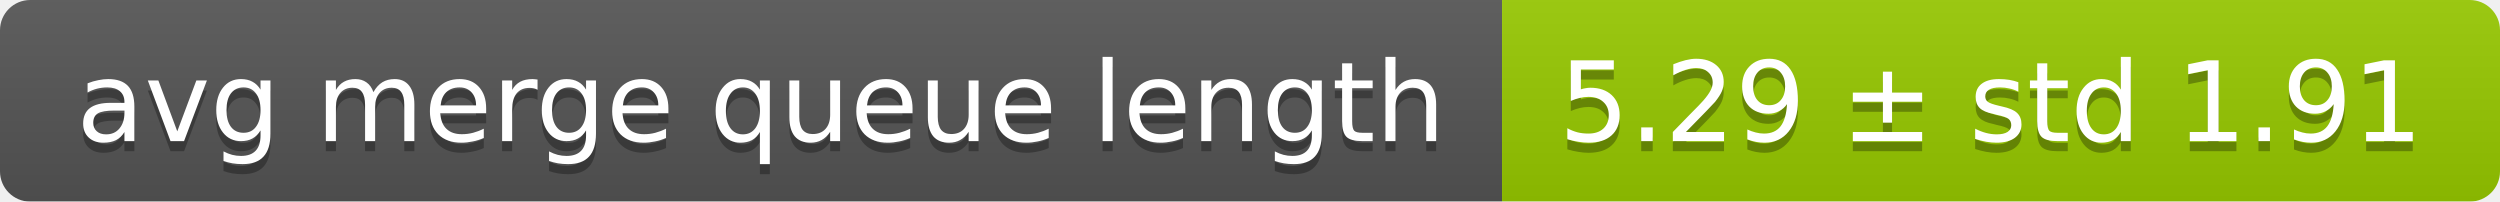
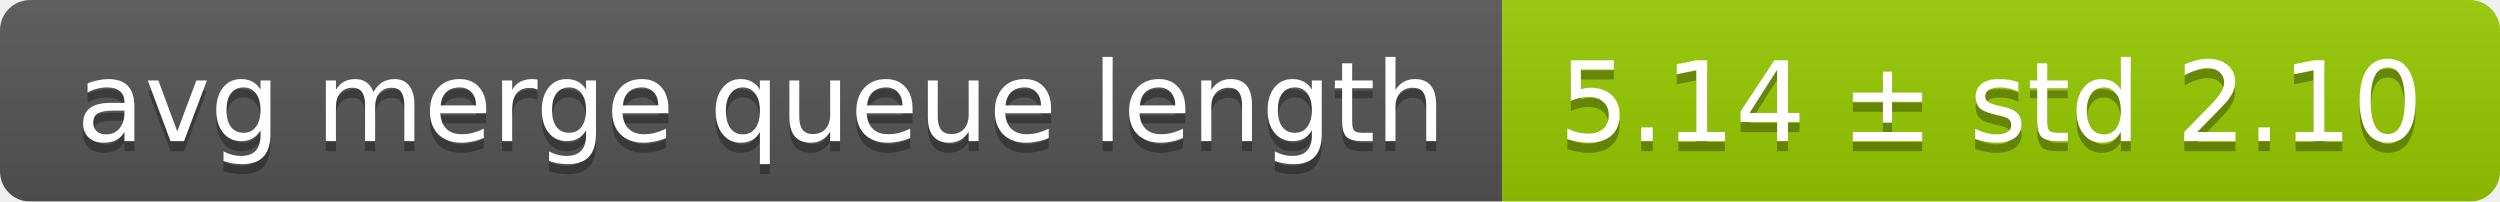
<svg xmlns="http://www.w3.org/2000/svg" width="248" height="20">
  <linearGradient id="smooth" x2="0" y2="100%">
    <stop offset="0" stop-color="#bbb" stop-opacity=".1" />
    <stop offset="1" stop-opacity=".1" />
  </linearGradient>
  <mask id="round">
    <rect width="248" height="20" rx="3" fill="#fff" />
  </mask>
  <g mask="url(#round)">
    <rect width="149" height="20" fill="#555" />
    <rect x="149" width="99" height="20" fill="#97ca00" />
    <rect width="248" height="20" fill="url(#smooth)" />
  </g>
  <g fill="#fff" text-anchor="middle" font-family="DejaVu Sans,Verdana,Geneva,sans-serif" font-size="11">
    <text x="75.5" y="15" fill="#010101" fill-opacity=".3">avg merge queue length</text>
    <text x="75.5" y="14">avg merge queue length</text>
-     <text x="197.5" y="15" fill="#010101" fill-opacity=".3">5.29 ± std 1.91</text>
-     <text x="197.5" y="14">5.29 ± std 1.91</text>
+     <text x="197.5" y="15" fill="#010101" fill-opacity=".3">5.14 ± std 2.10</text>
+     <text x="197.5" y="14">5.14 ± std 2.10</text>
  </g>
</svg>
